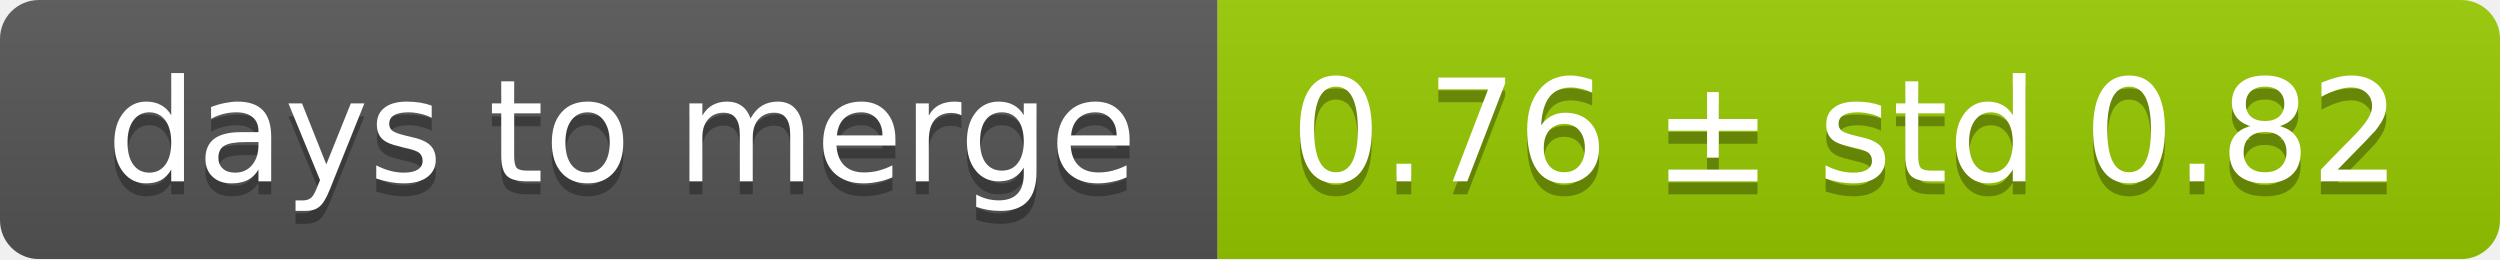
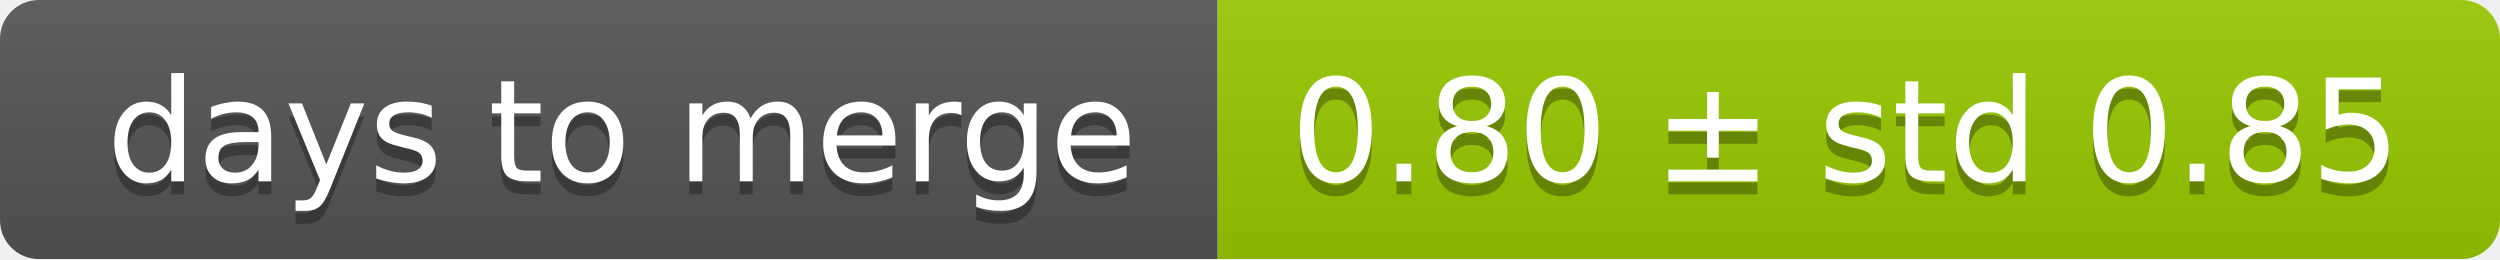
<svg xmlns="http://www.w3.org/2000/svg" width="193" height="20">
  <linearGradient id="smooth" x2="0" y2="100%">
    <stop offset="0" stop-color="#bbb" stop-opacity=".1" />
    <stop offset="1" stop-opacity=".1" />
  </linearGradient>
  <mask id="round">
    <rect width="193" height="20" rx="3" fill="#fff" />
  </mask>
  <g mask="url(#round)">
    <rect width="94" height="20" fill="#555" />
    <rect x="94" width="99" height="20" fill="#97ca00" />
    <rect width="193" height="20" fill="url(#smooth)" />
  </g>
  <g fill="#fff" text-anchor="middle" font-family="DejaVu Sans,Verdana,Geneva,sans-serif" font-size="11">
    <text x="48" y="15" fill="#010101" fill-opacity=".3">days to merge</text>
    <text x="48" y="14">days to merge</text>
-     <text x="142.5" y="15" fill="#010101" fill-opacity=".3">0.76 ± std 0.82</text>
-     <text x="142.5" y="14">0.76 ± std 0.82</text>
+     <text x="142.5" y="15" fill="#010101" fill-opacity=".3">0.80 ± std 0.85</text>
+     <text x="142.5" y="14">0.80 ± std 0.85</text>
  </g>
</svg>
